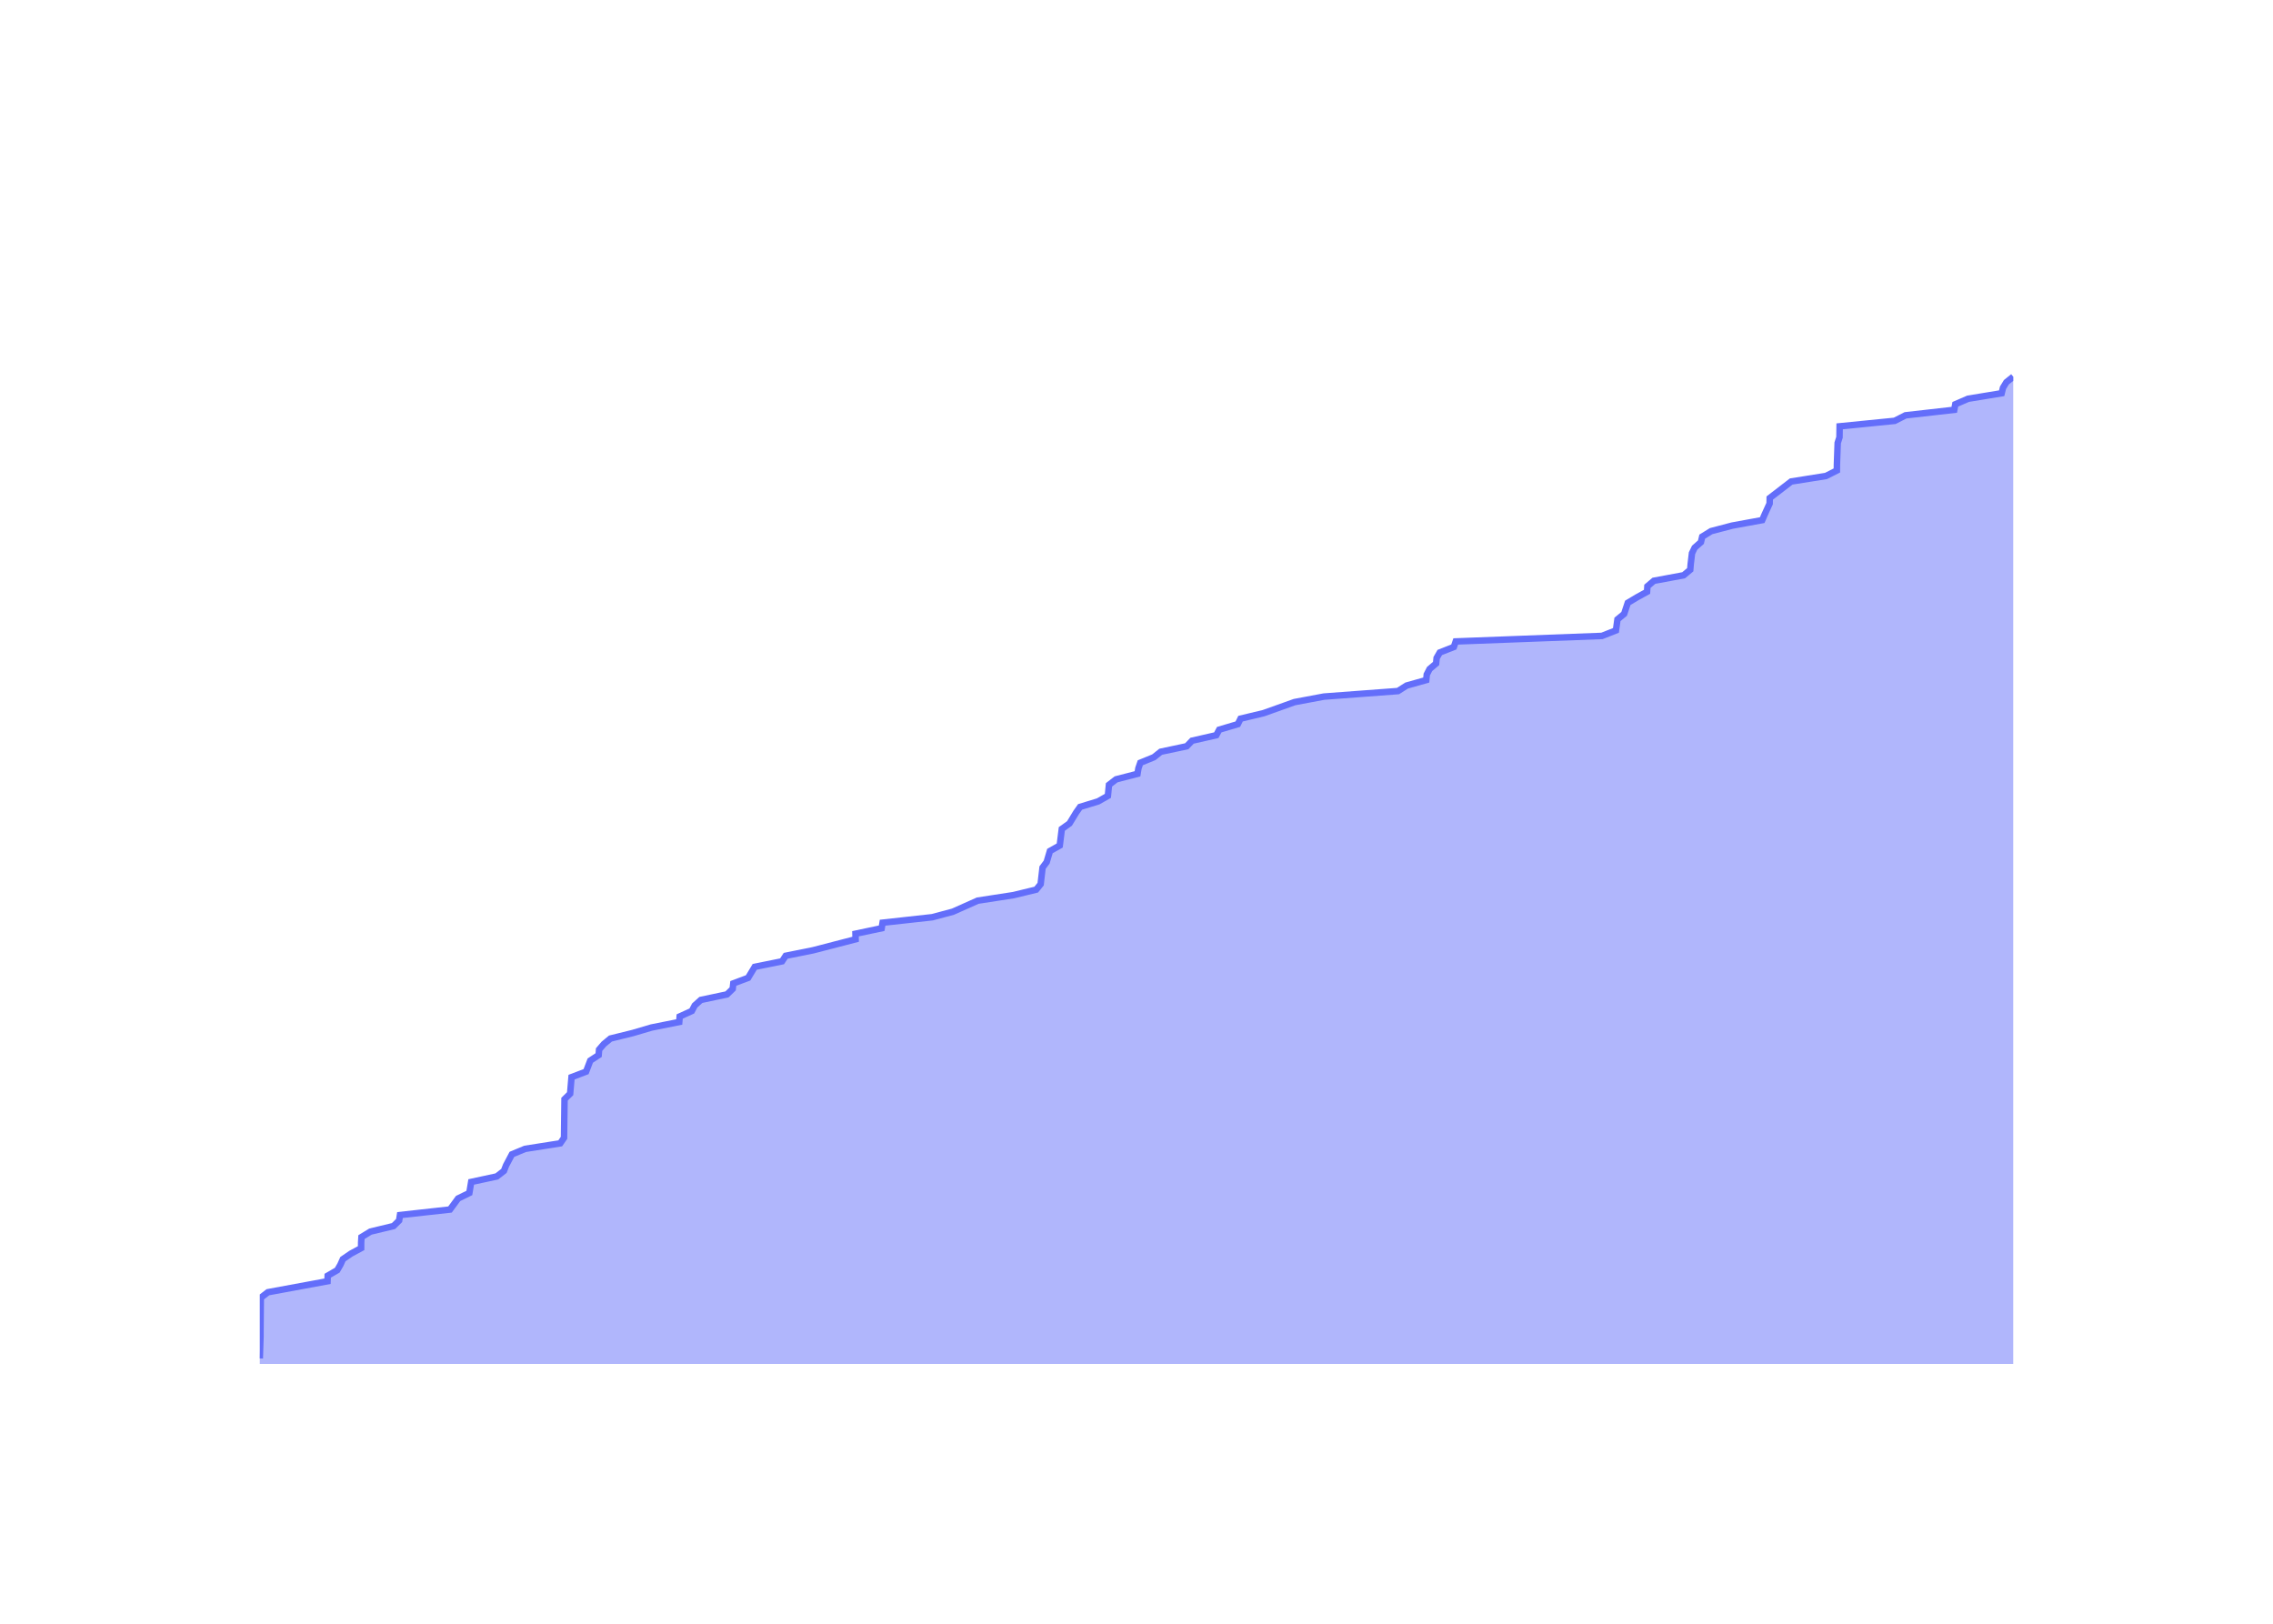
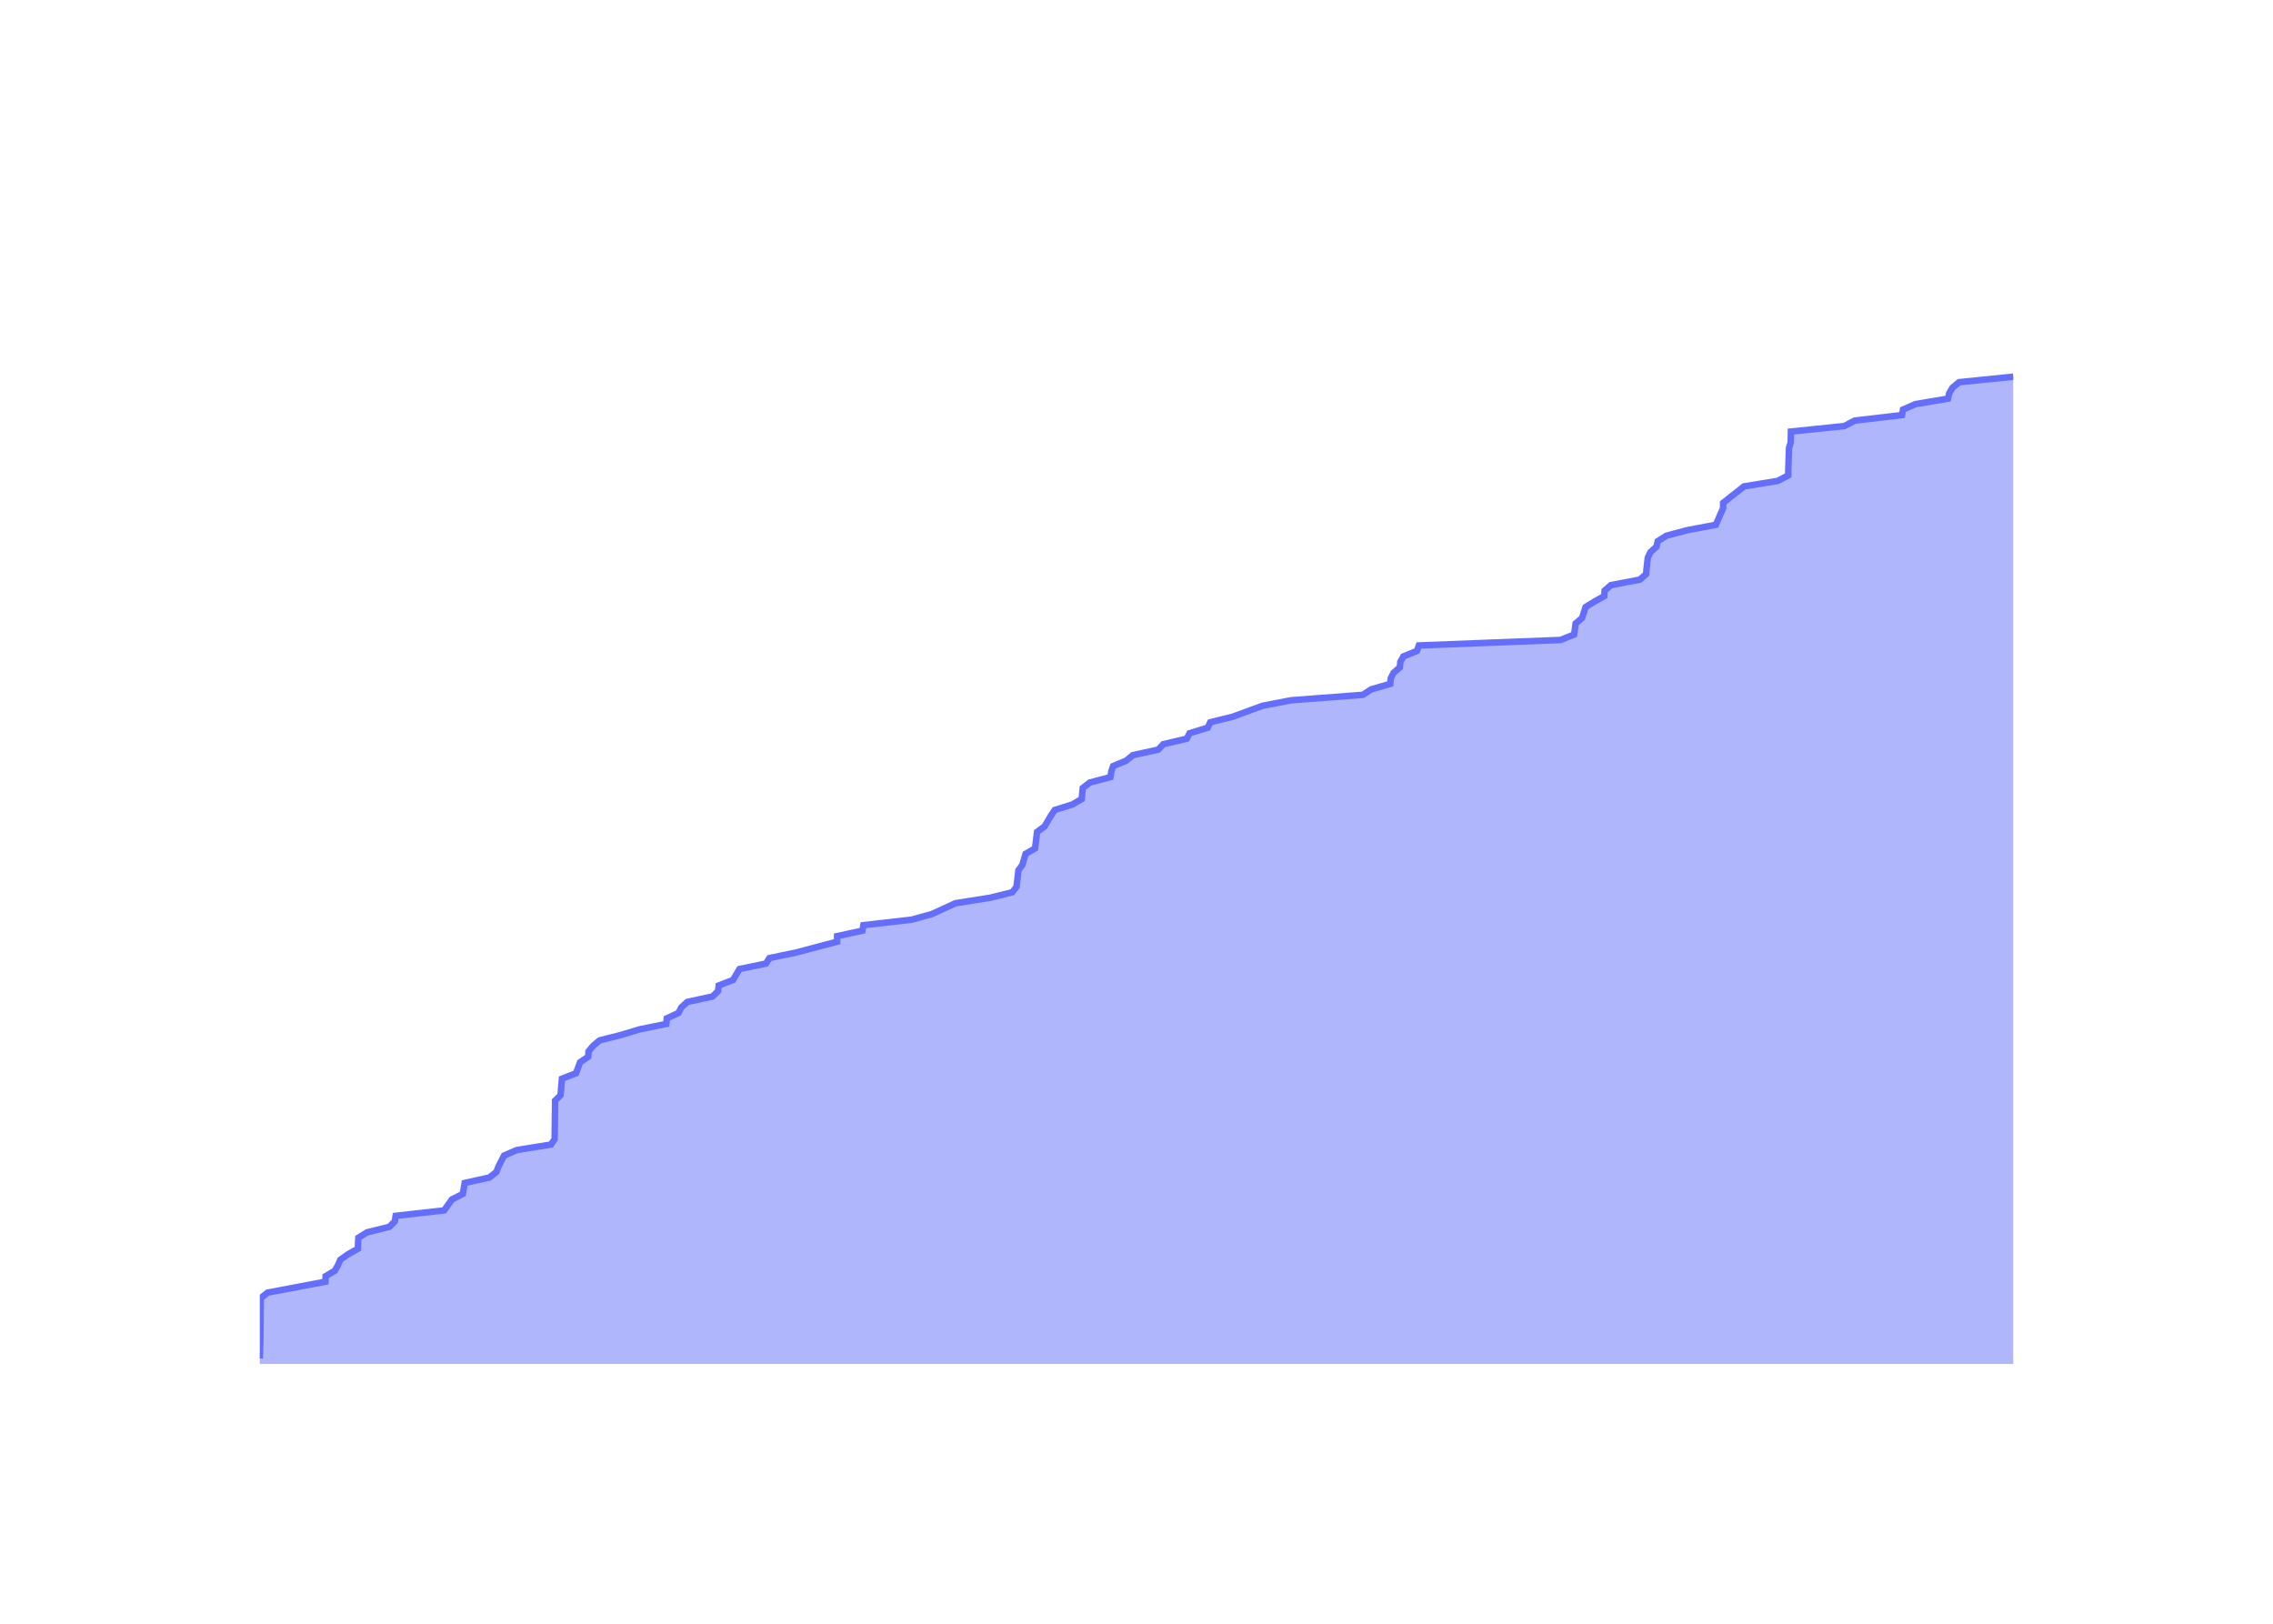
<svg xmlns="http://www.w3.org/2000/svg" class="main-svg" width="700" height="500" style="" viewBox="0 0 700 500">
  <rect x="0" y="0" width="700" height="500" style="fill: rgb(0, 0, 0); fill-opacity: 0;" />
-   <defs id="defs-e57938">
+   <defs id="defs-0203a1">
    <g class="clips">
-       <clipPath id="clipe57938xyplot" class="plotclip">
+       <clipPath id="clip0203a1xyplot" class="plotclip">
        <rect width="540" height="320" />
      </clipPath>
-       <clipPath class="axesclip" id="clipe57938x">
+       <clipPath class="axesclip" id="clip0203a1x">
        <rect x="80" y="0" width="540" height="500" />
      </clipPath>
-       <clipPath class="axesclip" id="clipe57938y">
+       <clipPath class="axesclip" id="clip0203a1y">
        <rect x="0" y="100" width="700" height="320" />
      </clipPath>
-       <clipPath class="axesclip" id="clipe57938xy">
+       <clipPath class="axesclip" id="clip0203a1xy">
        <rect x="80" y="100" width="540" height="320" />
      </clipPath>
    </g>
    <g class="gradients" />
    <g class="patterns" />
  </defs>
  <g class="bglayer">
    <rect class="bg" x="80" y="100" width="540" height="320" style="fill: rgb(0, 0, 0); fill-opacity: 0; stroke-width: 0;" />
  </g>
  <g class="layer-below">
    <g class="imagelayer" />
    <g class="shapelayer" />
  </g>
  <g class="cartesianlayer">
    <g class="subplot xy">
      <g class="layer-subplot">
        <g class="shapelayer" />
        <g class="imagelayer" />
      </g>
      <g class="minor-gridlayer">
        <g class="x" />
        <g class="y" />
      </g>
      <g class="gridlayer">
        <g class="x">
-           <path class="xgrid crisp" transform="translate(94.08,0)" d="M0,100v320" style="stroke: rgb(255, 255, 255); stroke-opacity: 1; stroke-width: 1px;" />
-           <path class="xgrid crisp" transform="translate(199.58,0)" d="M0,100v320" style="stroke: rgb(255, 255, 255); stroke-opacity: 1; stroke-width: 1px;" />
-           <path class="xgrid crisp" transform="translate(304.92,0)" d="M0,100v320" style="stroke: rgb(255, 255, 255); stroke-opacity: 1; stroke-width: 1px;" />
-           <path class="xgrid crisp" transform="translate(410.41,0)" d="M0,100v320" style="stroke: rgb(255, 255, 255); stroke-opacity: 1; stroke-width: 1px;" />
-           <path class="xgrid crisp" transform="translate(515.76,0)" d="M0,100v320" style="stroke: rgb(255, 255, 255); stroke-opacity: 1; stroke-width: 1px;" />
+           <path class="xgrid crisp" transform="translate(93.65,0)" d="M0,100v320" style="stroke: rgb(255, 255, 255); stroke-opacity: 1; stroke-width: 1px;" />
+           <path class="xgrid crisp" transform="translate(195.89,0)" d="M0,100v320" style="stroke: rgb(255, 255, 255); stroke-opacity: 1; stroke-width: 1px;" />
+           <path class="xgrid crisp" transform="translate(297.99,0)" d="M0,100v320" style="stroke: rgb(255, 255, 255); stroke-opacity: 1; stroke-width: 1px;" />
+           <path class="xgrid crisp" transform="translate(400.22,0)" d="M0,100v320" style="stroke: rgb(255, 255, 255); stroke-opacity: 1; stroke-width: 1px;" />
+           <path class="xgrid crisp" transform="translate(502.32,0)" d="M0,100v320" style="stroke: rgb(255, 255, 255); stroke-opacity: 1; stroke-width: 1px;" />
+           <path class="xgrid crisp" transform="translate(604.56,0)" d="M0,100v320" style="stroke: rgb(255, 255, 255); stroke-opacity: 1; stroke-width: 1px;" />
        </g>
        <g class="y">
-           <path class="ygrid crisp" transform="translate(0,335.08)" d="M80,0h540" style="stroke: rgb(255, 255, 255); stroke-opacity: 1; stroke-width: 1px;" />
-           <path class="ygrid crisp" transform="translate(0,250.17)" d="M80,0h540" style="stroke: rgb(255, 255, 255); stroke-opacity: 1; stroke-width: 1px;" />
-           <path class="ygrid crisp" transform="translate(0,165.25)" d="M80,0h540" style="stroke: rgb(255, 255, 255); stroke-opacity: 1; stroke-width: 1px;" />
+           <path class="ygrid crisp" transform="translate(0,335.56)" d="M80,0h540" style="stroke: rgb(255, 255, 255); stroke-opacity: 1; stroke-width: 1px;" />
+           <path class="ygrid crisp" transform="translate(0,251.11)" d="M80,0h540" style="stroke: rgb(255, 255, 255); stroke-opacity: 1; stroke-width: 1px;" />
+           <path class="ygrid crisp" transform="translate(0,166.67)" d="M80,0h540" style="stroke: rgb(255, 255, 255); stroke-opacity: 1; stroke-width: 1px;" />
        </g>
      </g>
      <g class="zerolinelayer">
        <path class="yzl zl crisp" transform="translate(0,420)" d="M80,0h540" style="stroke: rgb(255, 255, 255); stroke-opacity: 1; stroke-width: 2px;" />
      </g>
      <g class="layer-between">
        <g class="shapelayer" />
        <g class="imagelayer" />
      </g>
      <path class="xlines-below" />
      <path class="ylines-below" />
      <g class="overlines-below" />
      <g class="xaxislayer-below" />
      <g class="yaxislayer-below" />
      <g class="overaxes-below" />
      <g class="overplot">
-         <g class="xy" transform="translate(80,100)" clip-path="url(#clipe57938xyplot)">
+         <g class="xy" transform="translate(80,100)" clip-path="url(#clip0203a1xyplot)">
          <g class="scatterlayer mlayer">
-             <g class="trace scatter trace07f195" style="stroke-miterlimit: 2;">
+             <g class="trace scatter traceb1665b" style="stroke-miterlimit: 2;">
              <g class="fills">
                <g>
-                   <path class="js-fill" d="M540,320L0,320L0,318.3L0.22,311.51L0.22,309.81L0.31,299.62L2.5,297.92L20.86,294.53L20.92,292.83L23.86,291.13L24.84,289.43L25.6,287.73L28.08,286.03L31.21,284.34L31.22,282.64L31.32,280.94L34.1,279.24L41.18,277.54L42.91,275.84L43.18,274.15L58.58,272.45L61.08,269.05L64.54,267.35L65.11,263.96L73,262.26L75.19,260.56L75.85,258.86L77.65,255.46L81.71,253.77L92.53,252.07L93.7,250.37L93.85,238.48L95.58,236.78L96.01,231.69L100.49,229.99L101.78,226.59L104.36,224.89L104.49,223.2L105.95,221.5L108,219.8L114.89,218.1L120.66,216.4L129.18,214.7L129.32,213.01L133.06,211.31L133.95,209.61L135.84,207.91L143.88,206.21L145.64,204.51L145.83,202.82L150.38,201.12L152.43,197.72L160.85,196.02L161.96,194.32L170.37,192.63L183.49,189.23L183.45,187.53L191.52,185.83L191.8,184.13L207.11,182.44L213.46,180.74L221.09,177.34L232.11,175.64L239.12,173.94L240.48,172.25L241.07,167.15L242.34,165.45L243.34,162.06L246.36,160.36L247,155.26L249.37,153.56L251.43,150.17L252.63,148.47L258.2,146.77L261.19,145.07L261.52,141.68L263.72,139.98L270.31,138.28L270.59,136.58L271.17,134.88L275.34,133.18L277.46,131.49L285.48,129.79L287.11,128.09L294.57,126.39L295.48,124.69L301.2,122.99L302.04,121.3L309.15,119.6L318.66,116.2L327.73,114.5L350.53,112.8L353.18,111.11L359.23,109.41L359.39,107.71L360.26,106.01L362.26,104.31L362.43,102.61L363.4,100.92L367.73,99.22L368.31,97.52L413.34,95.82L417.65,94.12L418.12,90.73L420.18,89.03L421.3,85.63L424.14,83.93L427.23,82.23L427.34,80.54L429.34,78.84L438.5,77.14L440.53,75.44L440.67,73.74L441.07,70.35L441.89,68.65L443.82,66.95L444.22,65.25L446.97,63.55L453.45,61.85L462.7,60.16L463.43,58.46L464.98,55.06L465.01,53.36L471.62,48.27L482.33,46.57L485.69,44.87L485.7,43.17L485.94,36.38L486.49,34.68L486.54,31.28L503.5,29.59L506.83,27.89L521.84,26.19L522.16,24.49L526.09,22.79L536.44,21.09L536.85,19.4L537.89,17.7L540,16" style="fill: rgb(99, 110, 250); fill-opacity: 0.5; stroke-width: 0;" />
+                   <path class="js-fill" d="M540,320L0,320L0,318.31L0.21,311.56L0.21,309.87L0.3,299.73L2.42,298.04L20.22,294.67L20.28,292.98L23.12,291.29L24.07,289.6L24.81,287.91L27.21,286.22L30.25,284.53L30.26,282.84L30.36,281.16L33.05,279.47L39.91,277.78L41.59,276.09L41.85,274.4L56.78,272.71L59.19,269.33L62.55,267.64L63.1,264.27L70.74,262.58L72.87,260.89L73.51,259.2L75.25,255.82L79.19,254.13L89.68,252.44L90.81,250.76L90.96,238.93L92.63,237.24L93.05,232.18L97.39,230.49L98.64,227.11L101.14,225.42L101.26,223.73L102.68,222.04L104.67,220.36L111.35,218.67L116.94,216.98L125.2,215.29L125.33,213.6L128.95,211.91L129.82,210.22L131.65,208.53L139.45,206.84L141.15,205.16L141.33,203.47L145.74,201.78L147.73,198.4L155.89,196.71L156.97,195.02L165.11,193.33L177.83,189.96L177.8,188.27L185.61,186.58L185.89,184.89L200.72,183.2L206.88,181.51L214.27,178.13L224.95,176.44L231.74,174.76L233.06,173.07L233.64,168L234.86,166.31L235.84,162.93L238.76,161.24L239.38,156.18L241.68,154.49L243.68,151.11L244.83,149.42L250.24,147.73L253.13,146.04L253.45,142.67L255.58,140.98L261.97,139.29L262.24,137.6L262.8,135.91L266.85,134.22L268.9,132.53L276.67,130.84L278.25,129.16L285.48,127.47L286.36,125.78L291.91,124.09L292.73,122.4L299.61,120.71L308.83,117.33L317.62,115.64L339.71,113.96L342.29,112.27L348.15,110.58L348.3,108.89L349.15,107.2L351.09,105.51L351.25,103.82L352.2,102.13L356.39,100.44L356.95,98.76L400.59,97.07L404.77,95.38L405.23,92L407.22,90.31L408.3,86.93L411.05,85.24L414.05,83.56L414.16,81.87L416.09,80.18L424.98,78.49L426.94,76.8L427.08,75.11L427.46,71.73L428.26,70.04L430.13,68.36L430.52,66.67L433.18,64.98L439.46,63.29L448.43,61.6L449.14,59.91L450.64,56.53L450.67,54.84L457.08,49.78L467.45,48.09L470.71,46.4L470.72,44.71L470.95,37.96L471.48,36.27L471.54,32.89L487.97,31.2L491.2,29.51L505.75,27.82L506.05,26.13L509.87,24.44L519.9,22.76L520.29,21.07L521.3,19.38L523.34,17.69L540,16" style="fill: rgb(99, 110, 250); fill-opacity: 0.5; stroke-width: 0;" />
                </g>
              </g>
              <g class="errorbars" />
              <g class="lines">
-                 <path class="js-line" d="M0,318.3L0.22,311.51L0.22,309.81L0.31,299.62L2.5,297.92L20.86,294.53L20.92,292.83L23.86,291.13L24.84,289.43L25.6,287.73L28.08,286.03L31.21,284.34L31.22,282.64L31.32,280.94L34.1,279.24L41.18,277.54L42.91,275.84L43.18,274.15L58.58,272.45L61.08,269.05L64.54,267.35L65.11,263.96L73,262.26L75.19,260.56L75.85,258.86L77.65,255.46L81.71,253.77L92.53,252.07L93.7,250.37L93.85,238.48L95.58,236.78L96.01,231.69L100.49,229.99L101.78,226.59L104.36,224.89L104.49,223.2L105.95,221.5L108,219.8L114.89,218.1L120.66,216.4L129.18,214.7L129.32,213.01L133.06,211.31L133.95,209.61L135.84,207.91L143.88,206.21L145.64,204.51L145.83,202.82L150.38,201.12L152.43,197.72L160.85,196.02L161.96,194.32L170.37,192.63L183.49,189.23L183.45,187.53L191.52,185.83L191.8,184.13L207.11,182.44L213.46,180.74L221.09,177.34L232.11,175.64L239.12,173.94L240.48,172.25L241.07,167.15L242.34,165.45L243.34,162.06L246.36,160.36L247,155.26L249.37,153.56L251.43,150.17L252.63,148.47L258.2,146.77L261.19,145.07L261.52,141.68L263.72,139.98L270.31,138.28L270.59,136.58L271.17,134.88L275.34,133.18L277.46,131.49L285.48,129.79L287.11,128.09L294.57,126.39L295.48,124.69L301.2,122.99L302.04,121.3L309.15,119.6L318.66,116.2L327.73,114.5L350.53,112.8L353.18,111.11L359.23,109.41L359.39,107.71L360.26,106.01L362.26,104.31L362.43,102.61L363.4,100.92L367.73,99.22L368.31,97.52L413.34,95.82L417.65,94.12L418.12,90.73L420.18,89.03L421.3,85.63L424.14,83.93L427.23,82.23L427.34,80.54L429.34,78.84L438.5,77.14L440.53,75.44L440.67,73.74L441.07,70.35L441.89,68.65L443.82,66.95L444.22,65.25L446.97,63.55L453.45,61.85L462.7,60.16L463.43,58.46L464.98,55.06L465.01,53.36L471.62,48.27L482.33,46.57L485.69,44.87L485.7,43.17L485.94,36.38L486.49,34.68L486.54,31.28L503.5,29.59L506.83,27.89L521.84,26.19L522.16,24.49L526.09,22.79L536.44,21.09L536.85,19.4L537.89,17.7L540,16" style="vector-effect: none; fill: none; stroke: rgb(99, 110, 250); stroke-opacity: 1; stroke-width: 2px; opacity: 1;" />
+                 <path class="js-line" d="M0,318.31L0.21,311.56L0.21,309.87L0.3,299.73L2.42,298.04L20.22,294.67L20.28,292.98L23.12,291.29L24.07,289.6L24.81,287.91L27.21,286.22L30.25,284.53L30.26,282.84L30.36,281.16L33.05,279.47L39.91,277.78L41.59,276.09L41.85,274.4L56.78,272.71L59.19,269.33L62.55,267.64L63.1,264.27L70.74,262.58L72.87,260.89L73.51,259.2L75.25,255.82L79.19,254.13L89.68,252.44L90.81,250.76L90.96,238.93L92.63,237.24L93.05,232.18L97.39,230.49L98.64,227.11L101.14,225.42L101.26,223.73L102.68,222.04L104.67,220.36L111.35,218.67L116.94,216.98L125.2,215.29L125.33,213.6L128.95,211.91L129.82,210.22L131.65,208.53L139.45,206.84L141.15,205.16L141.33,203.47L145.74,201.78L147.73,198.4L155.89,196.71L156.97,195.02L165.11,193.33L177.83,189.96L177.8,188.27L185.61,186.58L185.89,184.89L200.72,183.2L206.88,181.51L214.27,178.13L224.95,176.44L231.74,174.76L233.06,173.07L233.64,168L234.86,166.31L235.84,162.93L238.76,161.24L239.38,156.18L241.68,154.49L243.68,151.11L244.83,149.42L250.24,147.73L253.13,146.04L253.45,142.67L255.58,140.98L261.97,139.29L262.24,137.6L262.8,135.91L266.85,134.22L268.9,132.53L276.67,130.84L278.25,129.16L285.48,127.47L286.36,125.78L291.91,124.09L292.73,122.4L299.61,120.71L308.83,117.33L317.62,115.64L339.71,113.96L342.29,112.27L348.15,110.58L348.3,108.89L349.15,107.2L351.09,105.51L351.25,103.82L352.2,102.13L356.39,100.44L356.95,98.76L400.59,97.07L404.77,95.38L405.23,92L407.22,90.31L408.3,86.93L411.05,85.24L414.05,83.56L414.16,81.87L416.09,80.18L424.98,78.49L426.94,76.8L427.08,75.11L427.46,71.73L428.26,70.04L430.13,68.36L430.52,66.67L433.18,64.98L439.46,63.29L448.43,61.6L449.14,59.91L450.64,56.53L450.67,54.84L457.08,49.78L467.45,48.09L470.71,46.4L470.72,44.71L470.95,37.96L471.48,36.27L471.54,32.89L487.97,31.2L491.2,29.51L505.75,27.82L506.05,26.13L509.87,24.44L519.9,22.76L520.29,21.07L521.3,19.38L523.34,17.69L540,16" style="vector-effect: none; fill: none; stroke: rgb(99, 110, 250); stroke-opacity: 1; stroke-width: 2px; opacity: 1;" />
              </g>
              <g class="points" />
              <g class="text" />
            </g>
          </g>
        </g>
      </g>
      <g class="zerolinelayer-above" />
      <path class="xlines-above crisp" d="M0,0" style="fill: none;" />
      <path class="ylines-above crisp" d="M0,0" style="fill: none;" />
      <g class="overlines-above" />
      <g class="xaxislayer-above">
        <g class="xtick">
-           <text text-anchor="middle" x="0" y="439" transform="translate(94.08,0)" style="font-family: 'Open Sans'; font-size: 18px; fill: rgb(255, 255, 255); fill-opacity: 1; white-space: pre;">2016</text>
+           <text text-anchor="middle" x="0" y="439" transform="translate(93.65,0)" style="font-family: 'Open Sans'; font-size: 18px; fill: rgb(255, 255, 255); fill-opacity: 1; white-space: pre;">2016</text>
        </g>
        <g class="xtick">
-           <text text-anchor="middle" x="0" y="439" style="font-family: 'Open Sans'; font-size: 18px; fill: rgb(255, 255, 255); fill-opacity: 1; white-space: pre;" transform="translate(199.58,0)">2018</text>
+           <text text-anchor="middle" x="0" y="439" style="font-family: 'Open Sans'; font-size: 18px; fill: rgb(255, 255, 255); fill-opacity: 1; white-space: pre;" transform="translate(195.89,0)">2018</text>
        </g>
        <g class="xtick">
-           <text text-anchor="middle" x="0" y="439" style="font-family: 'Open Sans'; font-size: 18px; fill: rgb(255, 255, 255); fill-opacity: 1; white-space: pre;" transform="translate(304.92,0)">2020</text>
+           <text text-anchor="middle" x="0" y="439" style="font-family: 'Open Sans'; font-size: 18px; fill: rgb(255, 255, 255); fill-opacity: 1; white-space: pre;" transform="translate(297.99,0)">2020</text>
        </g>
        <g class="xtick">
-           <text text-anchor="middle" x="0" y="439" style="font-family: 'Open Sans'; font-size: 18px; fill: rgb(255, 255, 255); fill-opacity: 1; white-space: pre;" transform="translate(410.41,0)">2022</text>
+           <text text-anchor="middle" x="0" y="439" style="font-family: 'Open Sans'; font-size: 18px; fill: rgb(255, 255, 255); fill-opacity: 1; white-space: pre;" transform="translate(400.22,0)">2022</text>
        </g>
        <g class="xtick">
-           <text text-anchor="middle" x="0" y="439" style="font-family: 'Open Sans'; font-size: 18px; fill: rgb(255, 255, 255); fill-opacity: 1; white-space: pre;" transform="translate(515.76,0)">2024</text>
+           <text text-anchor="middle" x="0" y="439" style="font-family: 'Open Sans'; font-size: 18px; fill: rgb(255, 255, 255); fill-opacity: 1; white-space: pre;" transform="translate(502.32,0)">2024</text>
+         </g>
+         <g class="xtick">
+           <text text-anchor="middle" x="0" y="439" style="font-family: 'Open Sans'; font-size: 18px; fill: rgb(255, 255, 255); fill-opacity: 1; white-space: pre;" transform="translate(604.56,0)">2026</text>
        </g>
      </g>
      <g class="yaxislayer-above">
        <g class="ytick">
          <text text-anchor="end" x="79" y="6.3" transform="translate(0,420)" style="font-family: 'Open Sans'; font-size: 18px; fill: rgb(255, 255, 255); fill-opacity: 1; white-space: pre;">0</text>
        </g>
        <g class="ytick">
-           <text text-anchor="end" x="79" y="6.3" style="font-family: 'Open Sans'; font-size: 18px; fill: rgb(255, 255, 255); fill-opacity: 1; white-space: pre;" transform="translate(0,335.08)">50</text>
+           <text text-anchor="end" x="79" y="6.3" style="font-family: 'Open Sans'; font-size: 18px; fill: rgb(255, 255, 255); fill-opacity: 1; white-space: pre;" transform="translate(0,335.56)">50</text>
        </g>
        <g class="ytick">
-           <text text-anchor="end" x="79" y="6.3" style="font-family: 'Open Sans'; font-size: 18px; fill: rgb(255, 255, 255); fill-opacity: 1; white-space: pre;" transform="translate(0,250.17)">100</text>
+           <text text-anchor="end" x="79" y="6.3" style="font-family: 'Open Sans'; font-size: 18px; fill: rgb(255, 255, 255); fill-opacity: 1; white-space: pre;" transform="translate(0,251.11)">100</text>
        </g>
        <g class="ytick">
-           <text text-anchor="end" x="79" y="6.3" style="font-family: 'Open Sans'; font-size: 18px; fill: rgb(255, 255, 255); fill-opacity: 1; white-space: pre;" transform="translate(0,165.25)">150</text>
+           <text text-anchor="end" x="79" y="6.3" style="font-family: 'Open Sans'; font-size: 18px; fill: rgb(255, 255, 255); fill-opacity: 1; white-space: pre;" transform="translate(0,166.67)">150</text>
        </g>
      </g>
      <g class="overaxes-above" />
    </g>
  </g>
  <g class="polarlayer" />
  <g class="smithlayer" />
  <g class="ternarylayer" />
  <g class="geolayer" />
  <g class="funnelarealayer" />
  <g class="pielayer" />
  <g class="iciclelayer" />
  <g class="treemaplayer" />
  <g class="sunburstlayer" />
  <g class="glimages" />
-   <defs id="topdefs-e57938">
+   <defs id="topdefs-0203a1">
    <g class="clips" />
  </defs>
  <g class="layer-above">
    <g class="imagelayer" />
    <g class="shapelayer" />
  </g>
  <g class="infolayer">
    <g class="g-gtitle">
      <text class="gtitle" x="35" y="50" text-anchor="start" dy="0em" style="opacity: 1; font-family: 'Open Sans'; font-size: 25px; fill: rgb(255, 255, 255); fill-opacity: 1; white-space: pre;">MultiQC modules over time</text>
    </g>
    <g class="g-xtitle">
      <text class="xtitle" x="350" y="472.9" text-anchor="middle" style="opacity: 1; font-family: 'Open Sans'; font-size: 22px; fill: rgb(255, 255, 255); fill-opacity: 1; white-space: pre;">Date</text>
    </g>
    <g class="g-ytitle">
      <text class="ytitle" transform="rotate(-90,29.8,260)" x="29.8" y="260" text-anchor="middle" style="opacity: 1; font-family: 'Open Sans'; font-size: 22px; fill: rgb(255, 255, 255); fill-opacity: 1; white-space: pre;">Number of modules</text>
    </g>
  </g>
</svg>
